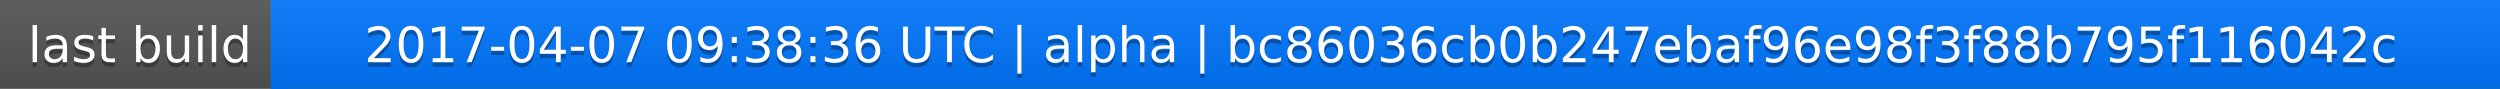
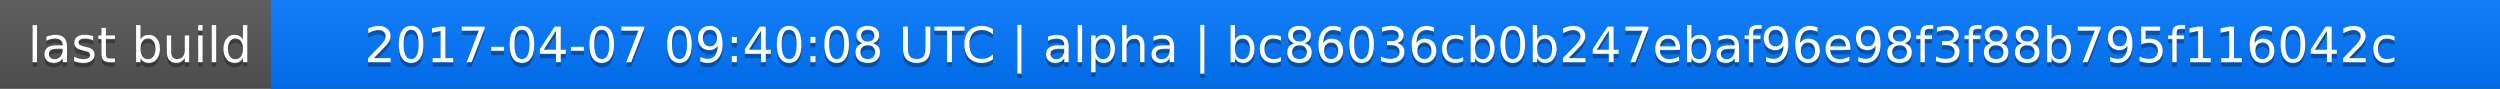
<svg xmlns="http://www.w3.org/2000/svg" width="563" height="20">
  <linearGradient id="a" x2="0" y2="100%">
    <stop offset="0" stop-color="#bbb" stop-opacity=".1" />
    <stop offset="1" stop-opacity=".1" />
  </linearGradient>
  <rect rx="0" width="563" height="20" fill="#555" />
  <rect rx="0" x="61" width="502" height="20" fill="#07f" />
  <path fill="#07f" d="M61 0h4v20h-4z" />
  <rect rx="0" width="563" height="20" fill="url(#a)" />
  <g fill="#fff" text-anchor="middle" font-family="DejaVu Sans,Verdana,Geneva,sans-serif" font-size="11">
    <text x="31.5" y="15" fill="#010101" fill-opacity=".3">last build</text>
    <text x="31.5" y="14">last build</text>
-     <text x="311" y="15" fill="#010101" fill-opacity=".3">2017-04-07 09:38:36 UTC | alpha | bc86036cb0b247ebaf96e98f3f88b795f116042c</text>
-     <text x="311" y="14">2017-04-07 09:38:36 UTC | alpha | bc86036cb0b247ebaf96e98f3f88b795f116042c</text>
+     <text x="311" y="15" fill="#010101" fill-opacity=".3">2017-04-07 09:40:08 UTC | alpha | bc86036cb0b247ebaf96e98f3f88b795f116042c</text>
+     <text x="311" y="14">2017-04-07 09:40:08 UTC | alpha | bc86036cb0b247ebaf96e98f3f88b795f116042c</text>
  </g>
</svg>
